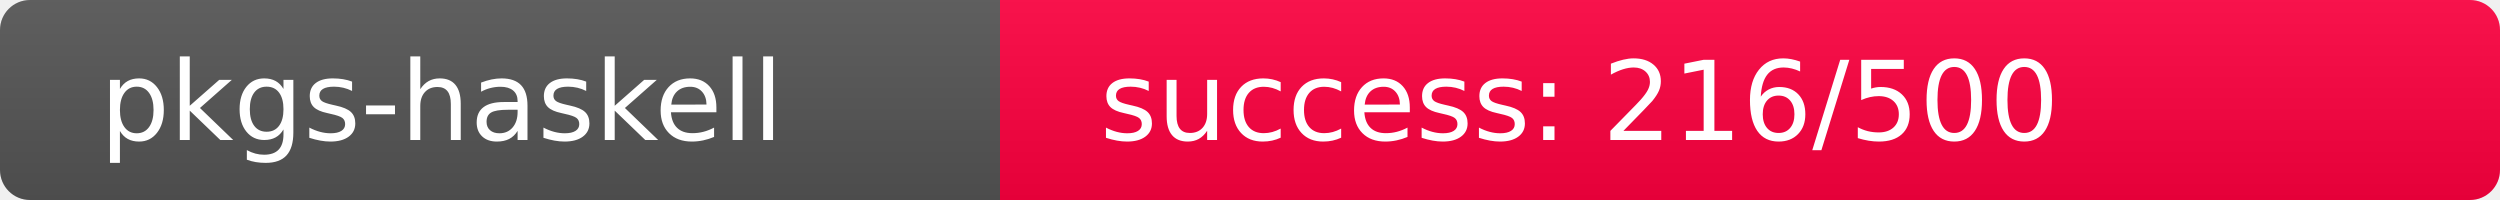
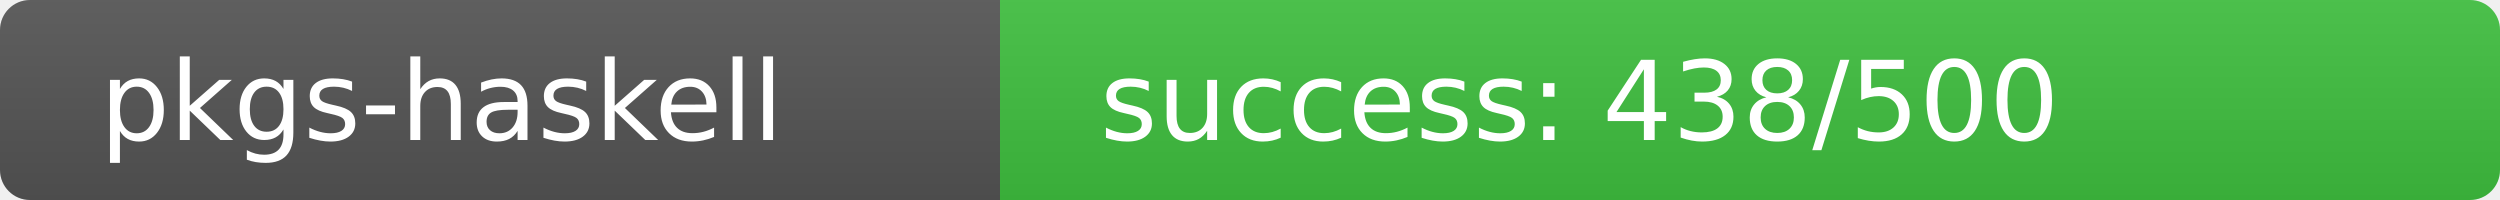
<svg xmlns="http://www.w3.org/2000/svg" width="250" height="20" role="img">
  <linearGradient id="s" x2="0" y2="100%">
    <stop offset="0" stop-color="#bbb" stop-opacity=".1" />
    <stop offset="1" stop-opacity=".1" />
  </linearGradient>
  <clipPath id="r">
    <rect width="250" height="20" rx="3" fill="#fff" />
  </clipPath>
  <g clip-path="url(#r)">
    <rect width="100" height="20" fill="#555" />
-     <rect x="100" width="150" height="20" fill="rgb(290,-34,64)" />
+     <rect x="100" width="150" height="20" fill="rgb(63,193,64)" />
    <rect width="250" height="20" fill="url(#s)" />
  </g>
  <g fill="#fff" text-anchor="start" font-family="Verdana,Geneva,DejaVu Sans,sans-serif" text-rendering="geometricPrecision" font-size="110">
    <text x="100" y="140" transform="scale(.1)" fill="#fff">pkgs-haskell</text>
-     <text x="1100" y="140" transform="scale(.1)" fill="#fff">success: 216/500</text>
+     <text x="1100" y="140" transform="scale(.1)" fill="#fff">success: 438/500</text>
  </g>
</svg>
